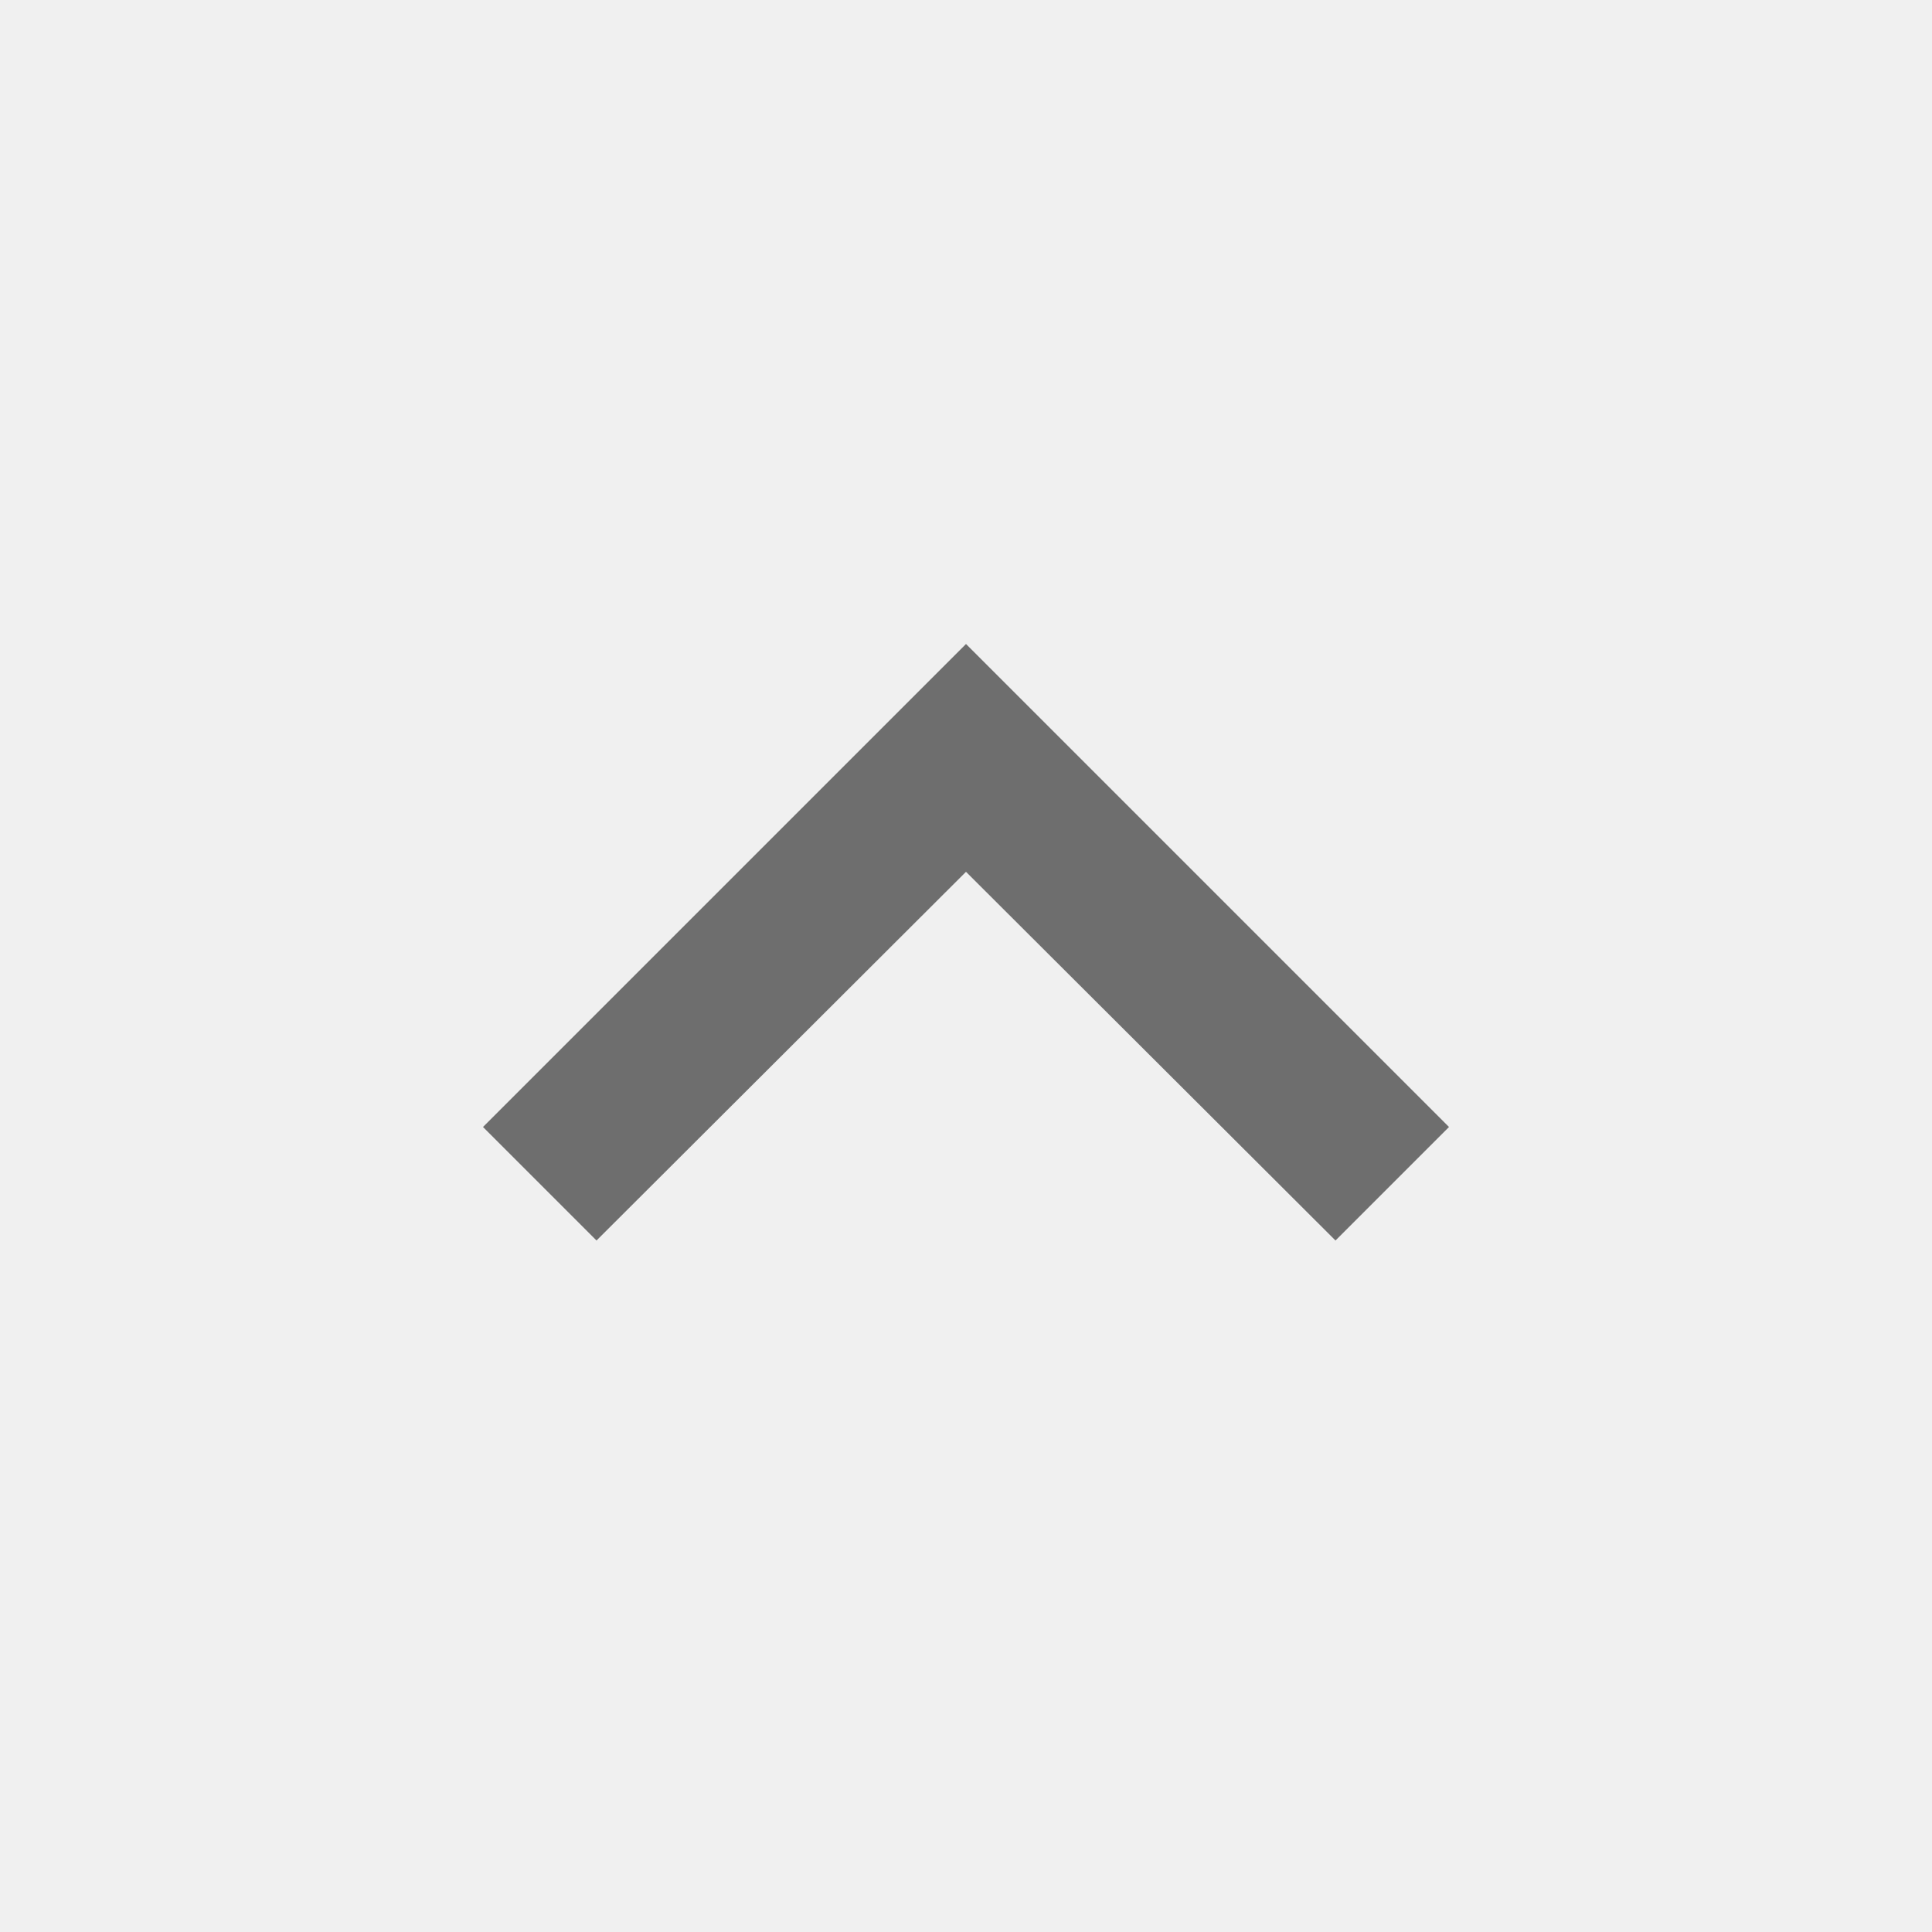
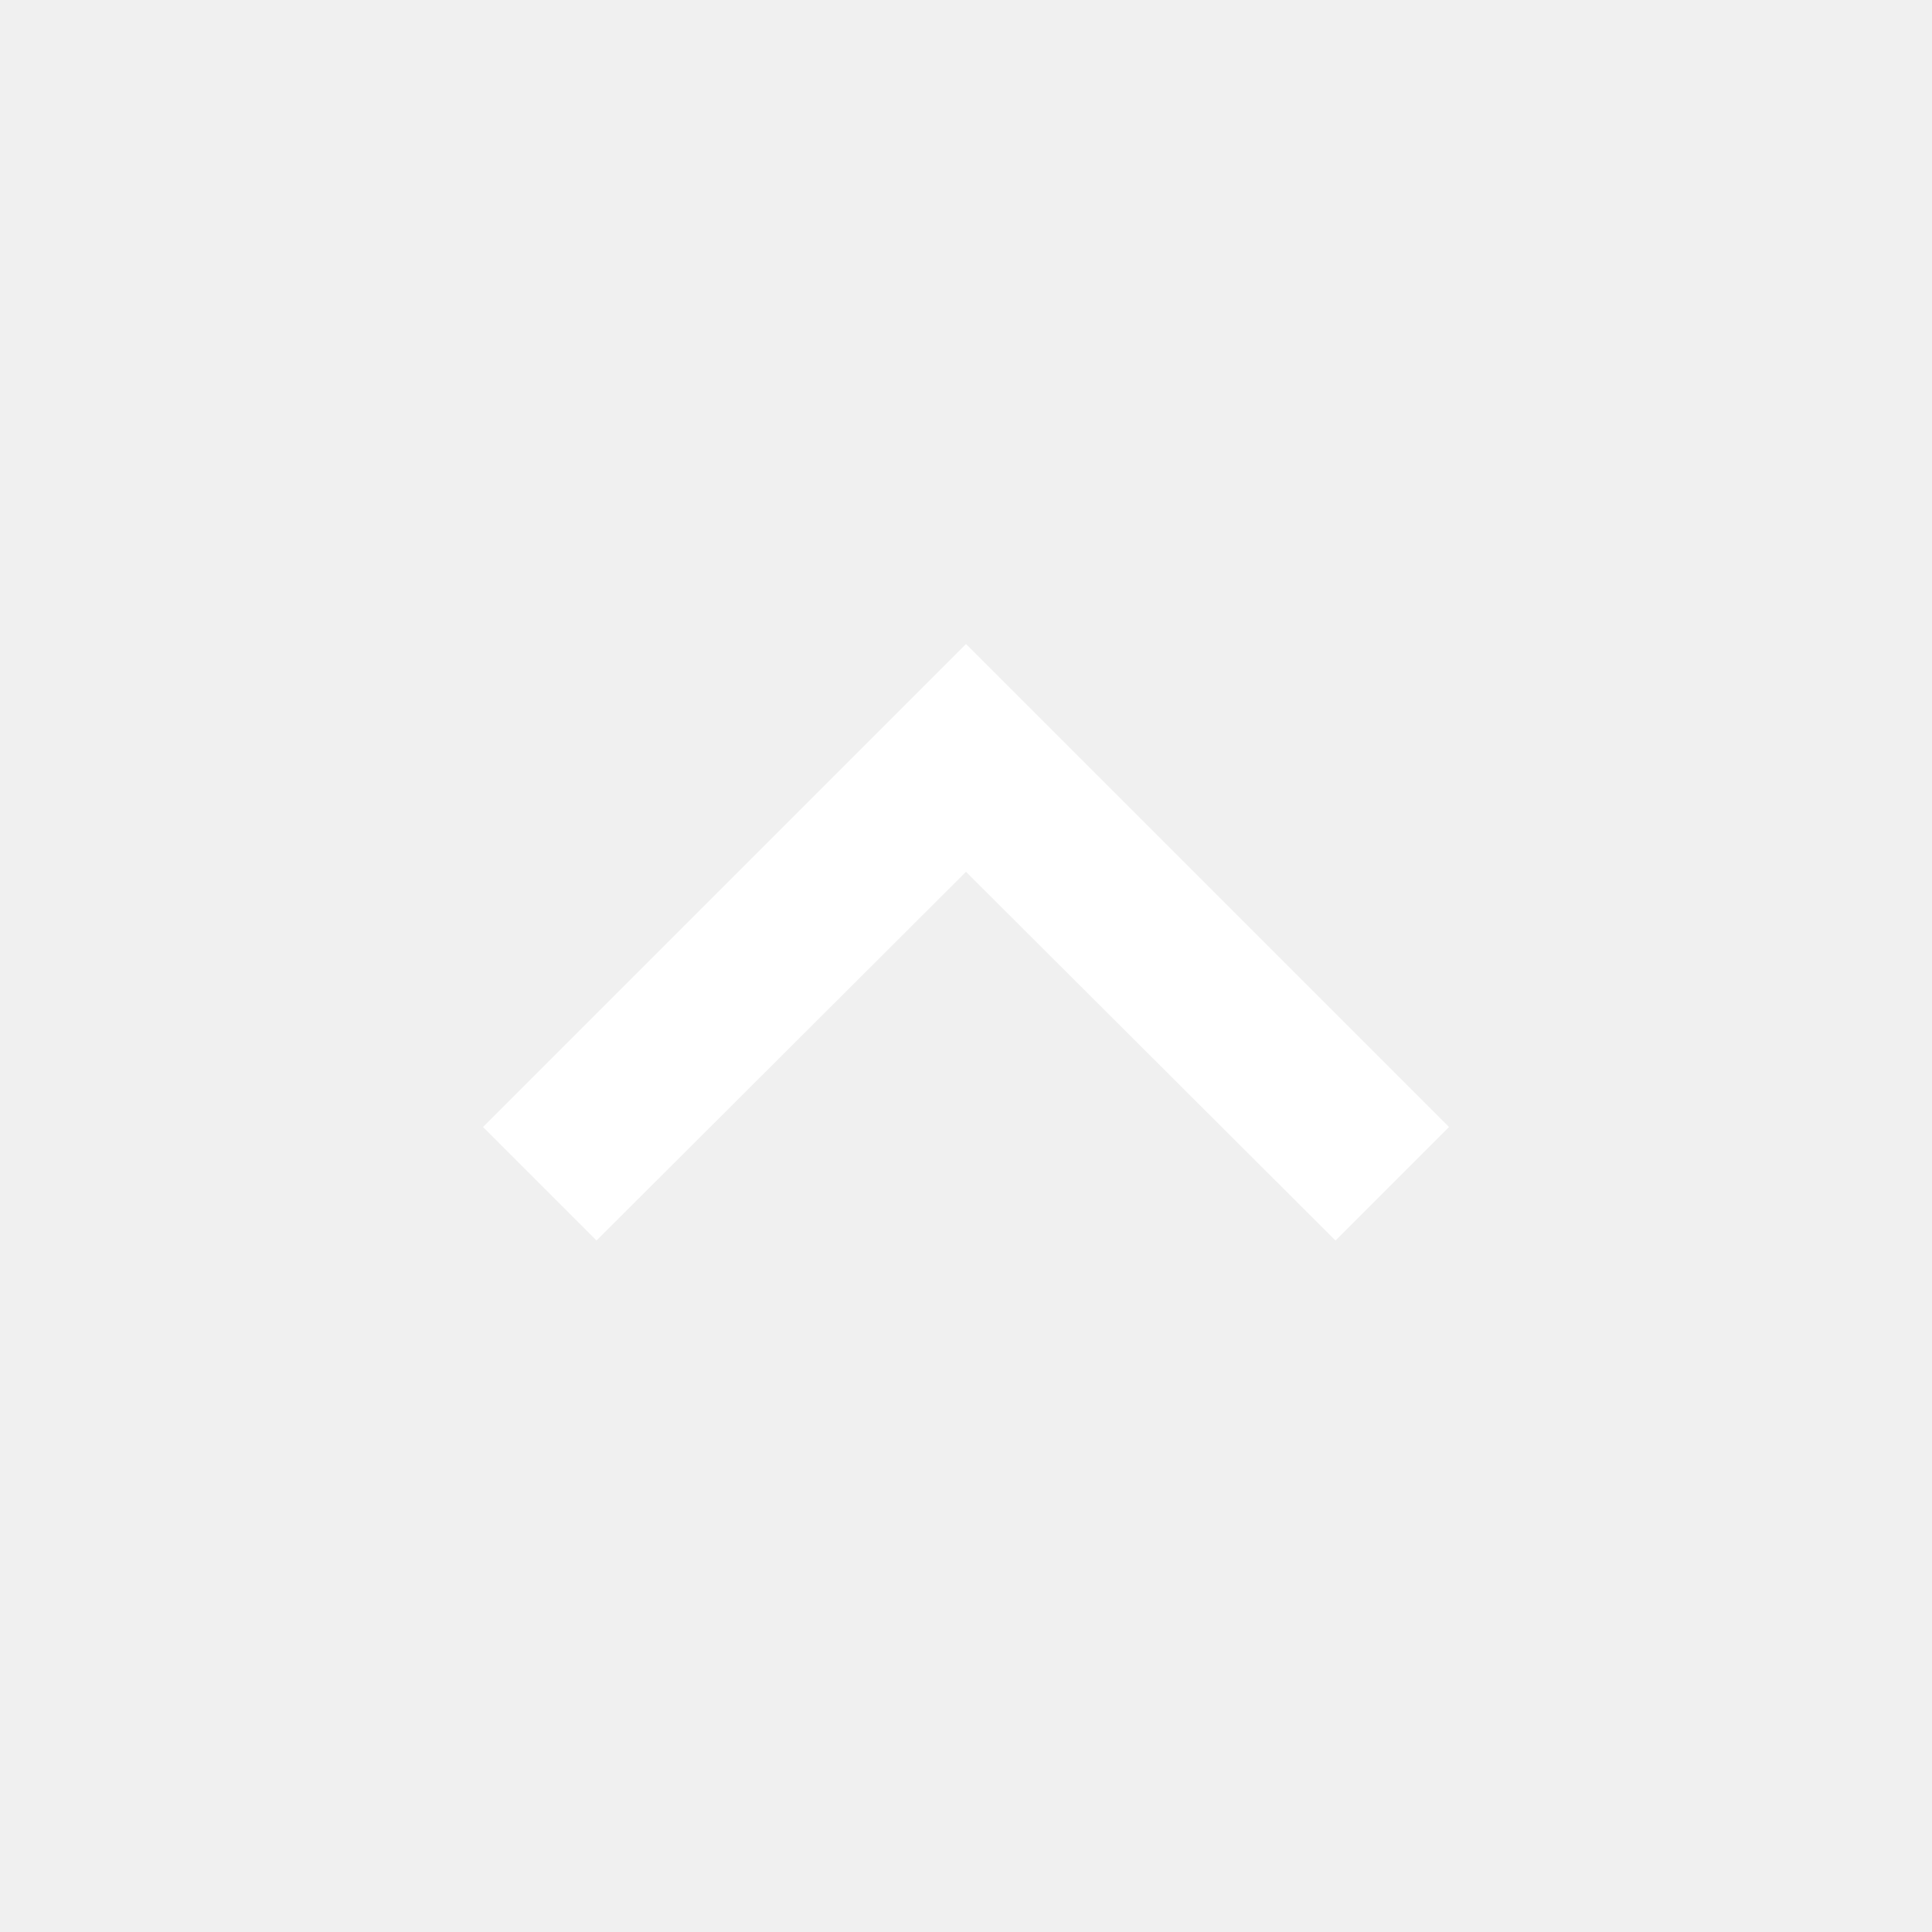
<svg xmlns="http://www.w3.org/2000/svg" width="24" height="24" viewBox="0 0 24 24" fill="none">
-   <path d="M12 8L6 14L7.41 15.41L12 10.83L16.59 15.41L18 14L12 8Z" fill="black" fill-opacity="0.54" />
+   <path d="M12 8L6 14L7.41 15.41L12 10.83L16.59 15.41L18 14L12 8Z" fill="#FFF" />
</svg>
